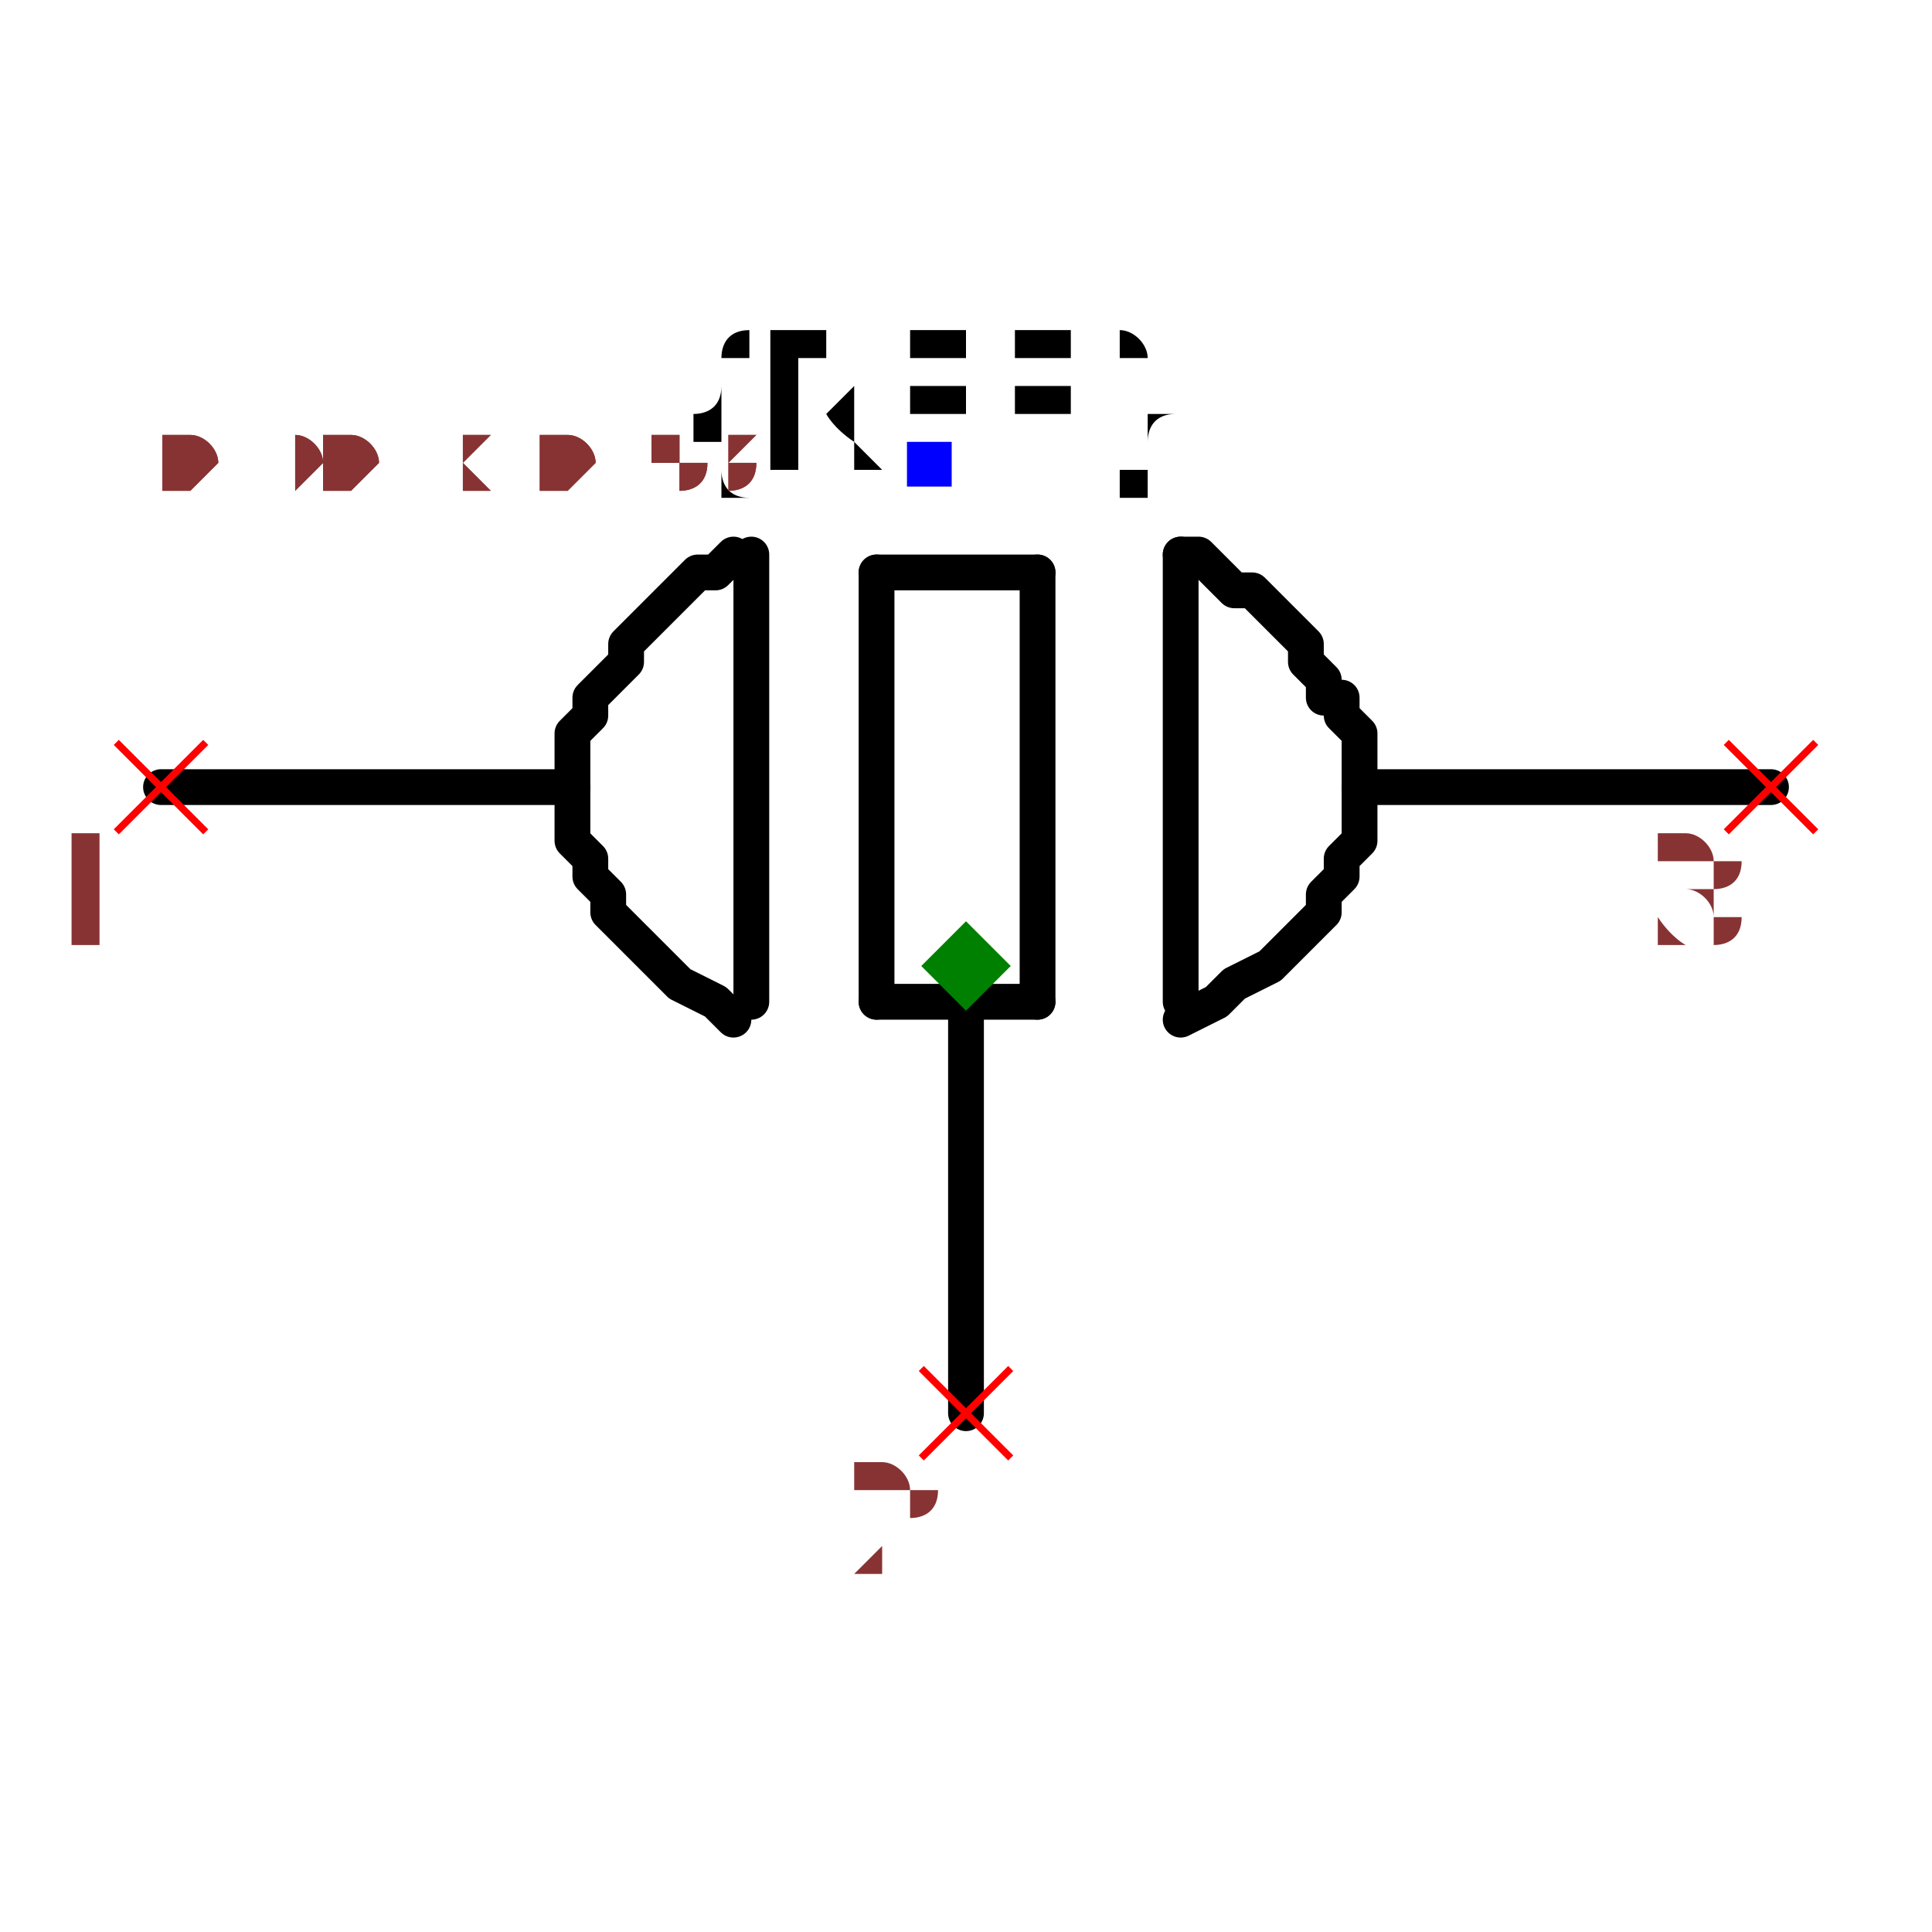
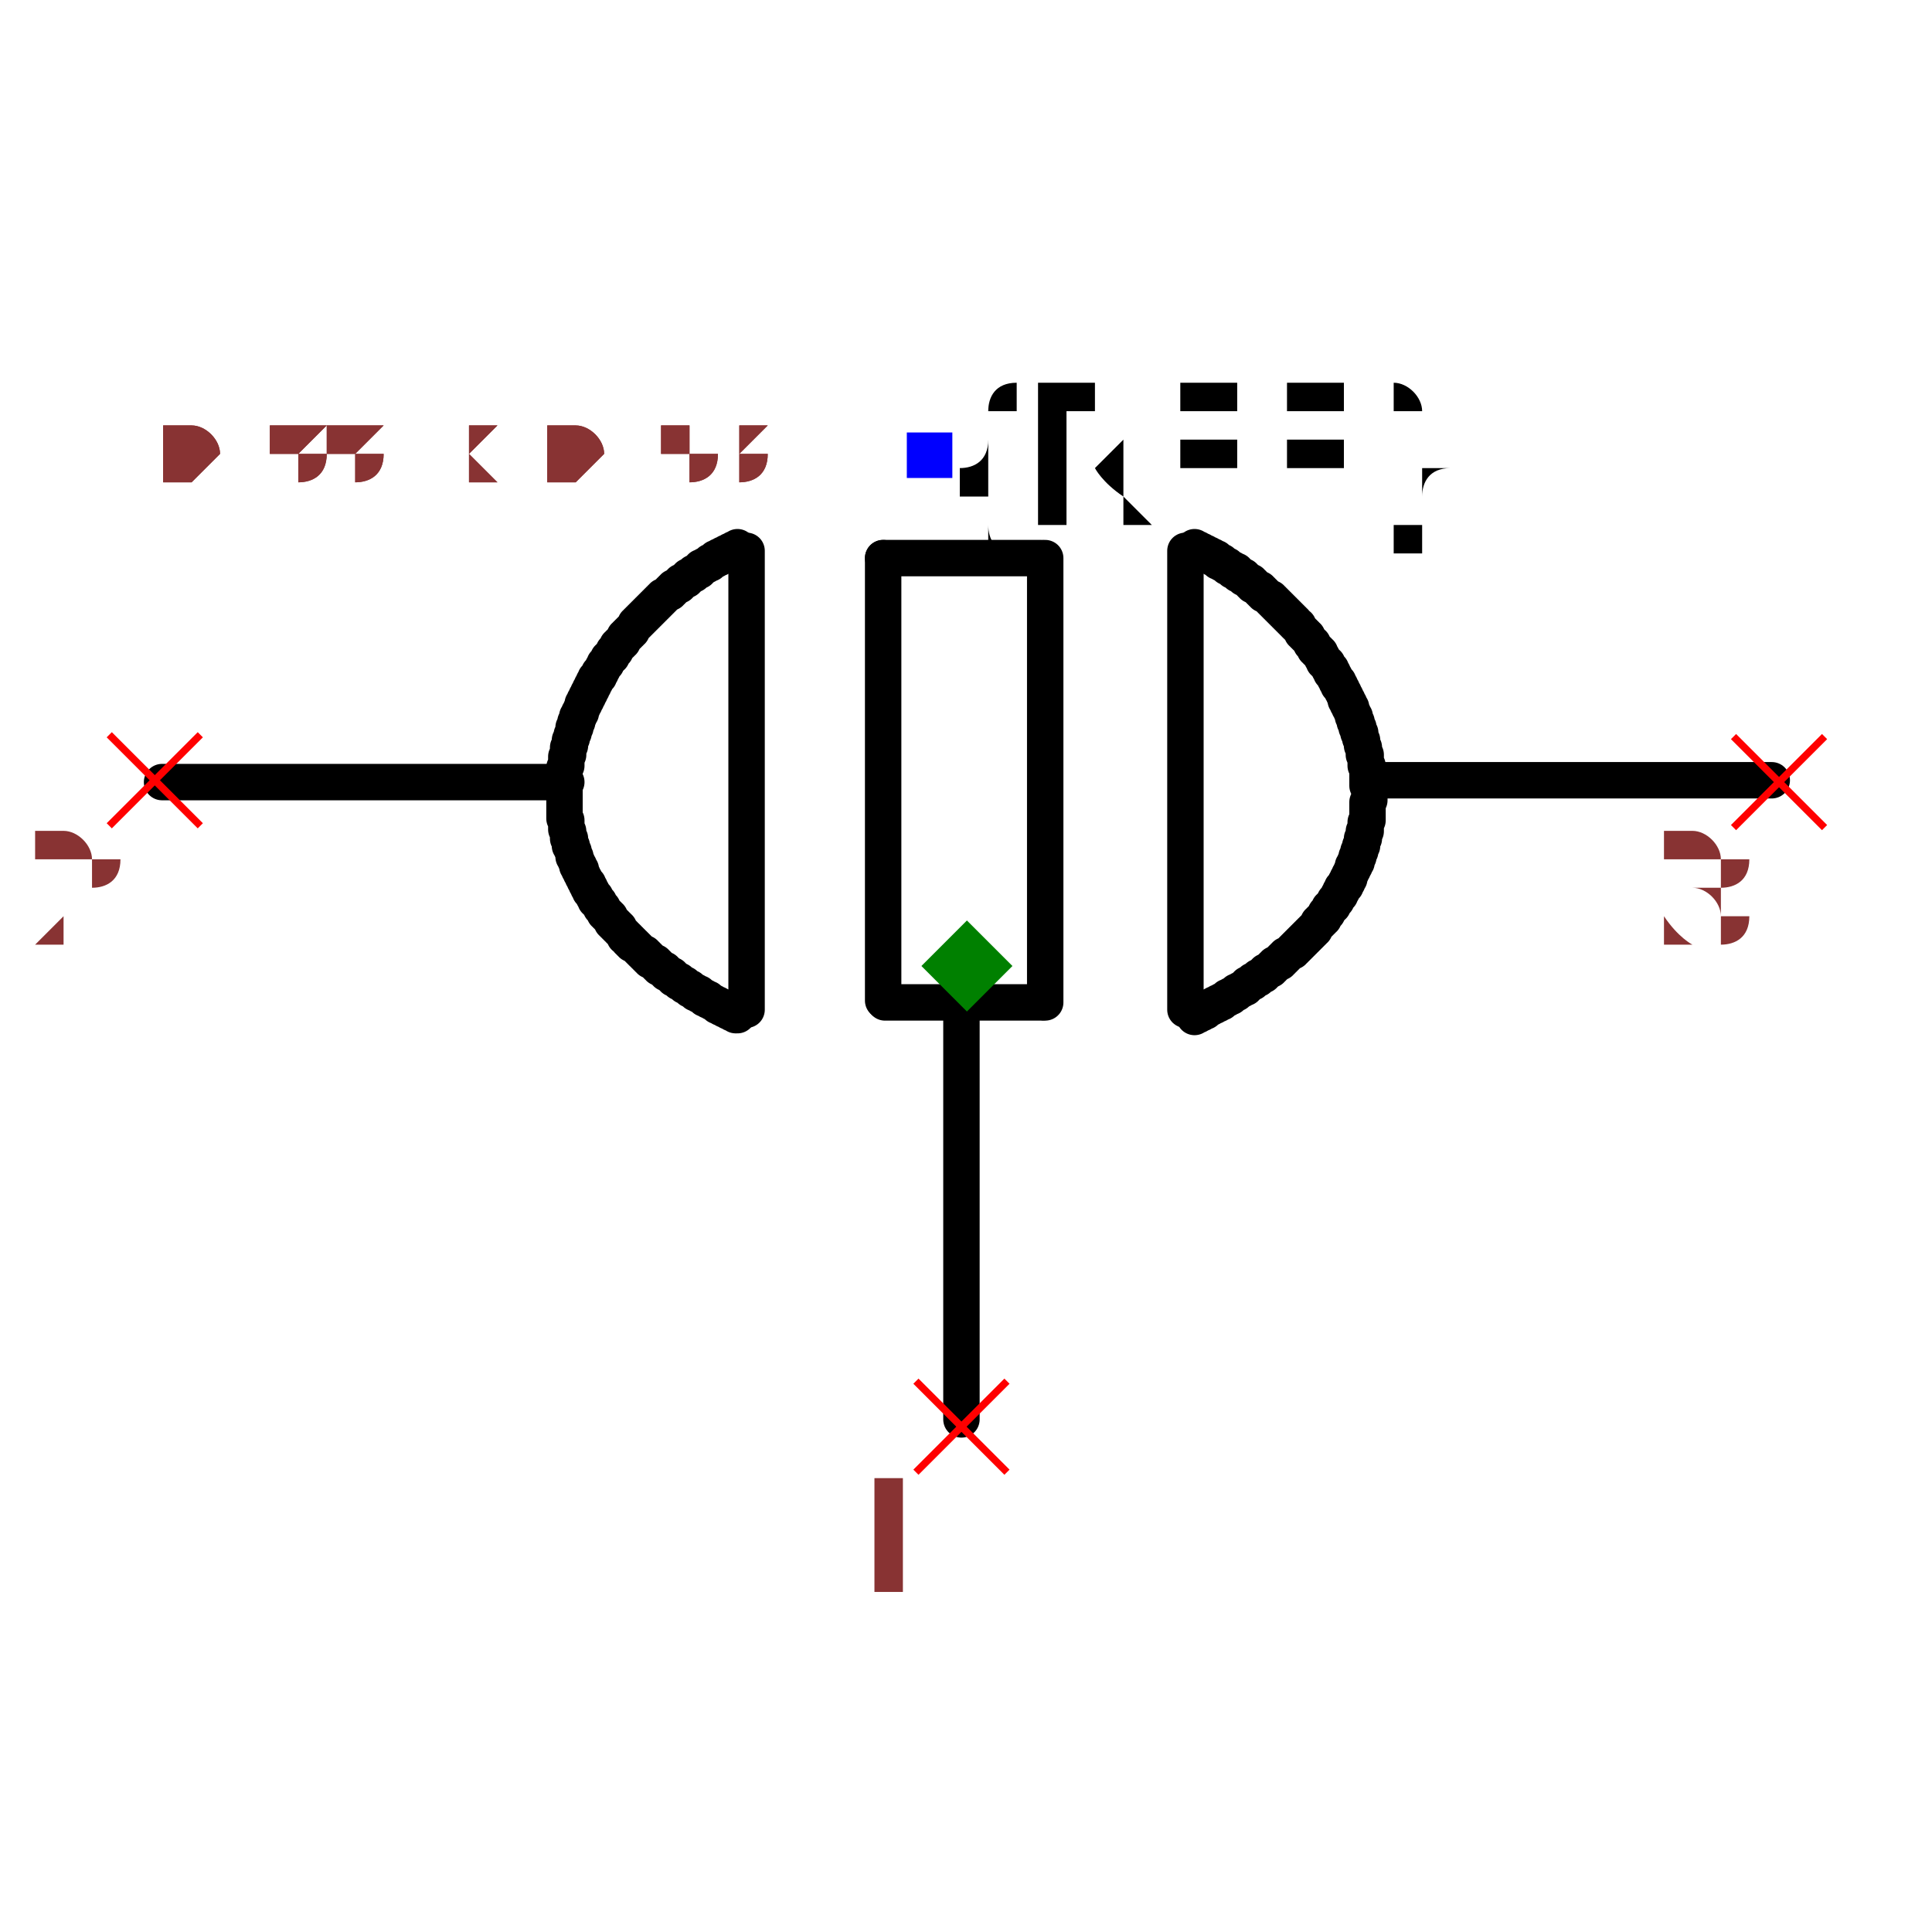
- <svg xmlns="http://www.w3.org/2000/svg" width="150" height="150" viewBox="-0.54 -0.318 1.08 0.636">
-   <path d="M-0.22,-0.1 L-0.45,-0.1" fill="none" stroke="black" stroke-width="0.02" stroke-linecap="round" stroke-linejoin="round" />
-   <path d="M0.45,-0.1 L0.22,-0.1" fill="none" stroke="black" stroke-width="0.02" stroke-linecap="round" stroke-linejoin="round" />
-   <path d="M0,0.03 L0,0.25" fill="none" stroke="black" stroke-width="0.02" stroke-linecap="round" stroke-linejoin="round" />
-   <path d="M0.12,-0.23 L0.12,0.02" fill="black" stroke="black" stroke-width="0.02" stroke-linecap="round" stroke-linejoin="round" />
-   <path d="M0.04,-0.22 L0.04,0.02" fill="black" stroke="black" stroke-width="0.02" stroke-linecap="round" stroke-linejoin="round" />
-   <path d="M-0.05,-0.22 L-0.05,0.02" fill="black" stroke="black" stroke-width="0.02" stroke-linecap="round" stroke-linejoin="round" />
-   <path d="M0.04,-0.22 L-0.05,-0.22" fill="black" stroke="black" stroke-width="0.02" stroke-linecap="round" stroke-linejoin="round" />
-   <path d="M0.04,0.02 L-0.05,0.02" fill="black" stroke="black" stroke-width="0.02" stroke-linecap="round" stroke-linejoin="round" />
-   <path d="M-0.12,-0.23 L-0.12,0.02" fill="black" stroke="black" stroke-width="0.02" stroke-linecap="round" stroke-linejoin="round" />
-   <path d="M-0.13,0.03 L-0.13,0.03 L-0.14,0.02 L-0.16,0.01 L-0.17,0 L-0.18,-0.01 L-0.19,-0.02 L-0.2,-0.03 L-0.2,-0.04 L-0.21,-0.05 L-0.21,-0.06 L-0.22,-0.07 L-0.22,-0.08 L-0.22,-0.09 L-0.22,-0.1 L-0.22,-0.11 L-0.22,-0.12 L-0.22,-0.13 L-0.21,-0.14 L-0.21,-0.15 L-0.21,-0.15 L-0.2,-0.16 L-0.19,-0.17 L-0.19,-0.18 L-0.18,-0.19 L-0.17,-0.2 L-0.17,-0.2 L-0.16,-0.21 L-0.15,-0.22 L-0.14,-0.22 L-0.13,-0.23 L-0.13,-0.23 L-0.13,-0.23" fill="none" stroke="black" stroke-width="0.02" stroke-linecap="round" stroke-linejoin="round" />
-   <path d="M0.12,0.03 L0.12,0.03 L0.14,0.02 L0.15,0.01 L0.17,0 L0.18,-0.01 L0.19,-0.02 L0.2,-0.03 L0.2,-0.04 L0.21,-0.05 L0.21,-0.06 L0.22,-0.07 L0.22,-0.08 L0.22,-0.09 L0.22,-0.1 L0.22,-0.11 L0.22,-0.12 L0.22,-0.13 L0.21,-0.14 L0.21,-0.15 L0.2,-0.15 L0.2,-0.16 L0.19,-0.17 L0.19,-0.18 L0.18,-0.19 L0.17,-0.2 L0.17,-0.2 L0.16,-0.21 L0.15,-0.21 L0.14,-0.22 L0.13,-0.23 L0.12,-0.23 L0.12,-0.23" fill="none" stroke="black" stroke-width="0.02" stroke-linecap="round" stroke-linejoin="round" />
-   <text x="-0.02" y="-0.28" dx="0" dy="0" text-anchor="middle" style="font: 0.1px monospace; fill: black">{REF}</text>
+ <svg xmlns="http://www.w3.org/2000/svg" width="150" height="150" viewBox="-0.531 -0.318 1.061 0.636">
+   <path d="M-0.22,-0.101 L-0.442,-0.101" fill="none" stroke="black" stroke-width="0.02" stroke-linecap="round" stroke-linejoin="round" />
+   <path d="M0.442,-0.102 L0.22,-0.102" fill="none" stroke="black" stroke-width="0.02" stroke-linecap="round" stroke-linejoin="round" />
+   <path d="M-0.003,0.027 L-0.003,0.249" fill="none" stroke="black" stroke-width="0.02" stroke-linecap="round" stroke-linejoin="round" />
+   <path d="M0.12,-0.228 L0.12,0.024" fill="black" stroke="black" stroke-width="0.02" stroke-linecap="round" stroke-linejoin="round" />
+   <path d="M0.043,-0.224 L0.043,0.02" fill="black" stroke="black" stroke-width="0.02" stroke-linecap="round" stroke-linejoin="round" />
+   <path d="M-0.046,-0.224 L-0.046,0.019" fill="black" stroke="black" stroke-width="0.02" stroke-linecap="round" stroke-linejoin="round" />
+   <path d="M0.041,-0.224 L-0.046,-0.224" fill="black" stroke="black" stroke-width="0.02" stroke-linecap="round" stroke-linejoin="round" />
+   <path d="M0.041,0.02 L-0.045,0.02" fill="black" stroke="black" stroke-width="0.02" stroke-linecap="round" stroke-linejoin="round" />
+   <path d="M-0.121,-0.228 L-0.121,0.024" fill="black" stroke="black" stroke-width="0.02" stroke-linecap="round" stroke-linejoin="round" />
+   <path d="M-0.126,0.027 L-0.126,0.027 L-0.126,0.027 L-0.126,0.027 L-0.127,0.027 L-0.127,0.027 L-0.128,0.026 L-0.128,0.026 L-0.128,0.026 L-0.129,0.026 L-0.129,0.026 L-0.13,0.025 L-0.13,0.025 L-0.13,0.025 L-0.131,0.025 L-0.131,0.025 L-0.132,0.024 L-0.132,0.024 L-0.132,0.024 L-0.133,0.024 L-0.133,0.024 L-0.133,0.023 L-0.134,0.023 L-0.134,0.023 L-0.135,0.023 L-0.135,0.023 L-0.135,0.022 L-0.136,0.022 L-0.136,0.022 L-0.136,0.022 L-0.137,0.022 L-0.137,0.021 L-0.137,0.021 L-0.137,0.021 L-0.138,0.021 L-0.138,0.021 L-0.138,0.021 L-0.139,0.02 L-0.139,0.02 L-0.139,0.02 L-0.14,0.02 L-0.14,0.02 L-0.141,0.019 L-0.141,0.019 L-0.141,0.019 L-0.142,0.019 L-0.142,0.019 L-0.142,0.018 L-0.143,0.018 L-0.143,0.018 L-0.144,0.018 L-0.144,0.017 L-0.144,0.017 L-0.145,0.017 L-0.145,0.017 L-0.145,0.017 L-0.146,0.016 L-0.146,0.016 L-0.147,0.016 L-0.147,0.016 L-0.147,0.015 L-0.148,0.015 L-0.148,0.015 L-0.148,0.015 L-0.148,0.015 L-0.148,0.015 L-0.149,0.015 L-0.149,0.014 L-0.149,0.014 L-0.15,0.014 L-0.15,0.014 L-0.151,0.013 L-0.151,0.013 L-0.151,0.013 L-0.152,0.013 L-0.152,0.012 L-0.152,0.012 L-0.153,0.012 L-0.153,0.012 L-0.154,0.011 L-0.154,0.011 L-0.154,0.011 L-0.155,0.011 L-0.155,0.01 L-0.155,0.01 L-0.156,0.01 L-0.156,0.01 L-0.156,0.01 L-0.157,0.009 L-0.157,0.009 L-0.157,0.009 L-0.158,0.009 L-0.158,0.008 L-0.158,0.008 L-0.159,0.008 L-0.159,0.008 L-0.159,0.008 L-0.159,0.008 L-0.16,0.007 L-0.16,0.007 L-0.16,0.007 L-0.161,0.007 L-0.161,0.006 L-0.161,0.006 L-0.162,0.006 L-0.162,0.006 L-0.162,0.005 L-0.163,0.005 L-0.163,0.005 L-0.163,0.005 L-0.164,0.004 L-0.164,0.004 L-0.165,0.004 L-0.165,0.004 L-0.165,0.003 L-0.166,0.003 L-0.166,0.003 L-0.166,0.002 L-0.167,0.002 L-0.167,0.002 L-0.167,0.002 L-0.168,0.001 L-0.168,0.001 L-0.168,0.001 L-0.169,0.001 L-0.169,0 L-0.169,0 L-0.17,-0 L-0.17,-0 L-0.17,-0 L-0.17,-0 L-0.17,-0.001 L-0.171,-0.001 L-0.171,-0.001 L-0.171,-0.002 L-0.172,-0.002 L-0.172,-0.002 L-0.172,-0.002 L-0.173,-0.003 L-0.173,-0.003 L-0.173,-0.003 L-0.174,-0.003 L-0.174,-0.004 L-0.174,-0.004 L-0.175,-0.004 L-0.175,-0.005 L-0.175,-0.005 L-0.176,-0.005 L-0.176,-0.005 L-0.176,-0.006 L-0.177,-0.006 L-0.177,-0.006 L-0.177,-0.007 L-0.178,-0.007 L-0.178,-0.007 L-0.178,-0.007 L-0.179,-0.008 L-0.179,-0.008 L-0.179,-0.008 L-0.18,-0.009 L-0.18,-0.009 L-0.18,-0.009 L-0.18,-0.009 L-0.18,-0.009 L-0.18,-0.009 L-0.181,-0.01 L-0.181,-0.01 L-0.181,-0.01 L-0.182,-0.011 L-0.182,-0.011 L-0.182,-0.011 L-0.183,-0.012 L-0.183,-0.012 L-0.183,-0.012 L-0.184,-0.012 L-0.184,-0.013 L-0.184,-0.013 L-0.185,-0.013 L-0.185,-0.014 L-0.185,-0.014 L-0.186,-0.014 L-0.186,-0.015 L-0.186,-0.015 L-0.186,-0.015 L-0.187,-0.016 L-0.187,-0.016 L-0.187,-0.016 L-0.188,-0.016 L-0.188,-0.017 L-0.188,-0.017 L-0.188,-0.017 L-0.189,-0.018 L-0.189,-0.018 L-0.189,-0.018 L-0.189,-0.018 L-0.189,-0.018 L-0.19,-0.019 L-0.19,-0.019 L-0.19,-0.019 L-0.191,-0.02 L-0.191,-0.02 L-0.191,-0.02 L-0.191,-0.021 L-0.192,-0.021 L-0.192,-0.021 L-0.192,-0.022 L-0.193,-0.022 L-0.193,-0.022 L-0.193,-0.023 L-0.193,-0.023 L-0.194,-0.023 L-0.194,-0.024 L-0.194,-0.024 L-0.195,-0.024 L-0.195,-0.025 L-0.195,-0.025 L-0.195,-0.025 L-0.196,-0.026 L-0.196,-0.026 L-0.196,-0.026 L-0.196,-0.027 L-0.197,-0.027 L-0.197,-0.027 L-0.197,-0.028 L-0.197,-0.028 L-0.197,-0.028 L-0.197,-0.028 L-0.198,-0.028 L-0.198,-0.029 L-0.198,-0.029 L-0.199,-0.029 L-0.199,-0.03 L-0.199,-0.03 L-0.199,-0.03 L-0.2,-0.031 L-0.2,-0.031 L-0.2,-0.031 L-0.2,-0.032 L-0.201,-0.032 L-0.201,-0.032 L-0.201,-0.033 L-0.201,-0.033 L-0.202,-0.034 L-0.202,-0.034 L-0.202,-0.034 L-0.202,-0.035 L-0.203,-0.035 L-0.203,-0.035 L-0.203,-0.036 L-0.203,-0.036 L-0.204,-0.036 L-0.204,-0.037 L-0.204,-0.037 L-0.204,-0.037 L-0.204,-0.038 L-0.205,-0.038 L-0.205,-0.038 L-0.205,-0.038 L-0.205,-0.039 L-0.205,-0.039 L-0.205,-0.039 L-0.206,-0.04 L-0.206,-0.04 L-0.206,-0.04 L-0.206,-0.041 L-0.207,-0.041 L-0.207,-0.042 L-0.207,-0.042 L-0.207,-0.042 L-0.207,-0.043 L-0.208,-0.043 L-0.208,-0.043 L-0.208,-0.044 L-0.208,-0.044 L-0.208,-0.045 L-0.209,-0.045 L-0.209,-0.045 L-0.209,-0.046 L-0.209,-0.046 L-0.209,-0.046 L-0.21,-0.047 L-0.21,-0.047 L-0.21,-0.048 L-0.21,-0.048 L-0.21,-0.048 L-0.211,-0.049 L-0.211,-0.049 L-0.211,-0.049 L-0.211,-0.049 L-0.211,-0.049 L-0.211,-0.05 L-0.211,-0.05 L-0.212,-0.051 L-0.212,-0.051 L-0.212,-0.051 L-0.212,-0.052 L-0.212,-0.052 L-0.212,-0.053 L-0.213,-0.053 L-0.213,-0.053 L-0.213,-0.054 L-0.213,-0.054 L-0.213,-0.055 L-0.213,-0.055 L-0.214,-0.055 L-0.214,-0.056 L-0.214,-0.056 L-0.214,-0.057 L-0.214,-0.057 L-0.214,-0.057 L-0.215,-0.058 L-0.215,-0.058 L-0.215,-0.059 L-0.215,-0.059 L-0.215,-0.059 L-0.215,-0.06 L-0.216,-0.06 L-0.216,-0.061 L-0.216,-0.061 L-0.216,-0.061 L-0.216,-0.061 L-0.216,-0.061 L-0.216,-0.062 L-0.216,-0.062 L-0.216,-0.063 L-0.216,-0.063 L-0.217,-0.064 L-0.217,-0.064 L-0.217,-0.064 L-0.217,-0.065 L-0.217,-0.065 L-0.217,-0.066 L-0.217,-0.066 L-0.218,-0.066 L-0.218,-0.067 L-0.218,-0.067 L-0.218,-0.068 L-0.218,-0.068 L-0.218,-0.069 L-0.218,-0.069 L-0.218,-0.069 L-0.218,-0.07 L-0.219,-0.07 L-0.219,-0.071 L-0.219,-0.071 L-0.219,-0.071 L-0.219,-0.072 L-0.219,-0.072 L-0.219,-0.073 L-0.219,-0.073 L-0.219,-0.074 L-0.219,-0.074 L-0.219,-0.074 L-0.219,-0.074 L-0.219,-0.074 L-0.22,-0.075 L-0.22,-0.075 L-0.22,-0.076 L-0.22,-0.076 L-0.22,-0.077 L-0.22,-0.077 L-0.22,-0.077 L-0.22,-0.078 L-0.22,-0.078 L-0.22,-0.079 L-0.22,-0.079 L-0.22,-0.08 L-0.22,-0.08 L-0.22,-0.08 L-0.221,-0.081 L-0.221,-0.081 L-0.221,-0.082 L-0.221,-0.082 L-0.221,-0.083 L-0.221,-0.083 L-0.221,-0.083 L-0.221,-0.084 L-0.221,-0.084 L-0.221,-0.085 L-0.221,-0.085 L-0.221,-0.086 L-0.221,-0.086 L-0.221,-0.086 L-0.221,-0.087 L-0.221,-0.087 L-0.221,-0.087 L-0.221,-0.087 L-0.221,-0.088 L-0.221,-0.088 L-0.221,-0.089 L-0.221,-0.089 L-0.221,-0.089 L-0.221,-0.09 L-0.221,-0.09 L-0.221,-0.091 L-0.221,-0.091 L-0.221,-0.092 L-0.221,-0.092 L-0.221,-0.092 L-0.221,-0.093 L-0.221,-0.093 L-0.221,-0.094 L-0.221,-0.094 L-0.221,-0.095 L-0.221,-0.095 L-0.221,-0.096 L-0.221,-0.096 L-0.221,-0.096 L-0.221,-0.097 L-0.221,-0.097 L-0.221,-0.098 L-0.221,-0.098 L-0.221,-0.099 L-0.221,-0.099 L-0.221,-0.099 L-0.221,-0.1 L-0.221,-0.1 L-0.221,-0.1 L-0.221,-0.1 L-0.221,-0.101 L-0.221,-0.101 L-0.221,-0.102 L-0.221,-0.102 L-0.221,-0.102 L-0.221,-0.103 L-0.221,-0.103 L-0.221,-0.104 L-0.221,-0.104 L-0.221,-0.105 L-0.221,-0.105 L-0.221,-0.105 L-0.221,-0.106 L-0.221,-0.106 L-0.221,-0.107 L-0.221,-0.107 L-0.221,-0.108 L-0.221,-0.108 L-0.221,-0.108 L-0.221,-0.109 L-0.221,-0.109 L-0.22,-0.11 L-0.22,-0.11 L-0.22,-0.111 L-0.22,-0.111 L-0.22,-0.111 L-0.22,-0.112 L-0.22,-0.112 L-0.22,-0.113 L-0.22,-0.113 L-0.22,-0.113 L-0.22,-0.113 L-0.22,-0.114 L-0.22,-0.114 L-0.22,-0.114 L-0.22,-0.115 L-0.22,-0.115 L-0.219,-0.116 L-0.219,-0.116 L-0.219,-0.117 L-0.219,-0.117 L-0.219,-0.117 L-0.219,-0.118 L-0.219,-0.118 L-0.219,-0.119 L-0.219,-0.119 L-0.219,-0.12 L-0.219,-0.12 L-0.219,-0.12 L-0.218,-0.121 L-0.218,-0.121 L-0.218,-0.122 L-0.218,-0.122 L-0.218,-0.122 L-0.218,-0.123 L-0.218,-0.123 L-0.218,-0.124 L-0.218,-0.124 L-0.217,-0.125 L-0.217,-0.125 L-0.217,-0.125 L-0.217,-0.125 L-0.217,-0.125 L-0.217,-0.126 L-0.217,-0.126 L-0.217,-0.127 L-0.217,-0.127 L-0.217,-0.127 L-0.216,-0.128 L-0.216,-0.128 L-0.216,-0.129 L-0.216,-0.129 L-0.216,-0.13 L-0.216,-0.13 L-0.216,-0.13 L-0.216,-0.131 L-0.215,-0.131 L-0.215,-0.132 L-0.215,-0.132 L-0.215,-0.132 L-0.215,-0.133 L-0.215,-0.133 L-0.215,-0.134 L-0.214,-0.134 L-0.214,-0.134 L-0.214,-0.135 L-0.214,-0.135 L-0.214,-0.136 L-0.214,-0.136 L-0.214,-0.137 L-0.213,-0.137 L-0.213,-0.137 L-0.213,-0.138 L-0.213,-0.138 L-0.213,-0.138 L-0.213,-0.138 L-0.213,-0.139 L-0.213,-0.139 L-0.212,-0.139 L-0.212,-0.14 L-0.212,-0.14 L-0.212,-0.141 L-0.212,-0.141 L-0.212,-0.141 L-0.211,-0.142 L-0.211,-0.142 L-0.211,-0.143 L-0.211,-0.143 L-0.211,-0.143 L-0.211,-0.144 L-0.21,-0.144 L-0.21,-0.145 L-0.21,-0.145 L-0.21,-0.145 L-0.21,-0.146 L-0.21,-0.146 L-0.209,-0.146 L-0.209,-0.147 L-0.209,-0.147 L-0.209,-0.148 L-0.209,-0.148 L-0.208,-0.148 L-0.208,-0.149 L-0.208,-0.149 L-0.208,-0.15 L-0.208,-0.15 L-0.208,-0.15 L-0.208,-0.15 L-0.207,-0.15 L-0.207,-0.151 L-0.207,-0.151 L-0.207,-0.152 L-0.207,-0.152 L-0.206,-0.152 L-0.206,-0.153 L-0.206,-0.153 L-0.206,-0.153 L-0.206,-0.154 L-0.205,-0.154 L-0.205,-0.155 L-0.205,-0.155 L-0.205,-0.155 L-0.205,-0.156 L-0.204,-0.156 L-0.204,-0.156 L-0.204,-0.157 L-0.204,-0.157 L-0.204,-0.158 L-0.203,-0.158 L-0.203,-0.158 L-0.203,-0.159 L-0.203,-0.159 L-0.202,-0.159 L-0.202,-0.16 L-0.202,-0.16 L-0.202,-0.161 L-0.202,-0.161 L-0.202,-0.161 L-0.202,-0.161 L-0.201,-0.161 L-0.201,-0.162 L-0.201,-0.162 L-0.201,-0.162 L-0.2,-0.163 L-0.2,-0.163 L-0.2,-0.164 L-0.2,-0.164 L-0.2,-0.164 L-0.199,-0.165 L-0.199,-0.165 L-0.199,-0.165 L-0.199,-0.166 L-0.198,-0.166 L-0.198,-0.166 L-0.198,-0.167 L-0.198,-0.167 L-0.197,-0.168 L-0.197,-0.168 L-0.197,-0.168 L-0.197,-0.169 L-0.196,-0.169 L-0.196,-0.169 L-0.196,-0.17 L-0.196,-0.17 L-0.195,-0.17 L-0.195,-0.171 L-0.195,-0.171 L-0.195,-0.171 L-0.194,-0.172 L-0.194,-0.172 L-0.194,-0.172 L-0.194,-0.172 L-0.194,-0.173 L-0.194,-0.173 L-0.193,-0.173 L-0.193,-0.174 L-0.193,-0.174 L-0.193,-0.174 L-0.192,-0.175 L-0.192,-0.175 L-0.192,-0.175 L-0.192,-0.176 L-0.191,-0.176 L-0.191,-0.176 L-0.191,-0.177 L-0.191,-0.177 L-0.19,-0.177 L-0.19,-0.178 L-0.19,-0.178 L-0.189,-0.178 L-0.189,-0.179 L-0.189,-0.179 L-0.189,-0.179 L-0.188,-0.18 L-0.188,-0.18 L-0.188,-0.18 L-0.188,-0.181 L-0.187,-0.181 L-0.187,-0.181 L-0.187,-0.182 L-0.186,-0.182 L-0.186,-0.182 L-0.186,-0.182 L-0.186,-0.182 L-0.186,-0.183 L-0.186,-0.183 L-0.185,-0.183 L-0.185,-0.184 L-0.185,-0.184 L-0.184,-0.184 L-0.184,-0.185 L-0.184,-0.185 L-0.184,-0.185 L-0.183,-0.186 L-0.183,-0.186 L-0.183,-0.186 L-0.182,-0.187 L-0.182,-0.187 L-0.182,-0.187 L-0.182,-0.188 L-0.181,-0.188 L-0.181,-0.188 L-0.181,-0.189 L-0.18,-0.189 L-0.18,-0.189 L-0.18,-0.19 L-0.18,-0.19 L-0.179,-0.19 L-0.179,-0.19 L-0.179,-0.191 L-0.178,-0.191 L-0.178,-0.191 L-0.178,-0.192 L-0.178,-0.192 L-0.178,-0.192 L-0.177,-0.192 L-0.177,-0.192 L-0.177,-0.193 L-0.177,-0.193 L-0.176,-0.193 L-0.176,-0.194 L-0.176,-0.194 L-0.175,-0.194 L-0.175,-0.195 L-0.175,-0.195 L-0.174,-0.195 L-0.174,-0.195 L-0.174,-0.196 L-0.174,-0.196 L-0.173,-0.196 L-0.173,-0.197 L-0.173,-0.197 L-0.172,-0.197 L-0.172,-0.198 L-0.172,-0.198 L-0.171,-0.198 L-0.171,-0.198 L-0.171,-0.199 L-0.17,-0.199 L-0.17,-0.199 L-0.17,-0.2 L-0.169,-0.2 L-0.169,-0.2 L-0.169,-0.201 L-0.168,-0.201 L-0.168,-0.201 L-0.168,-0.201 L-0.168,-0.201 L-0.168,-0.201 L-0.168,-0.202 L-0.167,-0.202 L-0.167,-0.202 L-0.167,-0.203 L-0.166,-0.203 L-0.166,-0.203 L-0.166,-0.203 L-0.165,-0.204 L-0.165,-0.204 L-0.165,-0.204 L-0.164,-0.205 L-0.164,-0.205 L-0.164,-0.205 L-0.163,-0.205 L-0.163,-0.206 L-0.163,-0.206 L-0.162,-0.206 L-0.162,-0.206 L-0.162,-0.207 L-0.161,-0.207 L-0.161,-0.207 L-0.161,-0.208 L-0.16,-0.208 L-0.16,-0.208 L-0.16,-0.208 L-0.159,-0.209 L-0.159,-0.209 L-0.159,-0.209 L-0.159,-0.209 L-0.159,-0.209 L-0.158,-0.209 L-0.158,-0.21 L-0.158,-0.21 L-0.157,-0.21 L-0.157,-0.211 L-0.157,-0.211 L-0.156,-0.211 L-0.156,-0.211 L-0.155,-0.212 L-0.155,-0.212 L-0.155,-0.212 L-0.154,-0.212 L-0.154,-0.213 L-0.154,-0.213 L-0.153,-0.213 L-0.153,-0.213 L-0.153,-0.214 L-0.152,-0.214 L-0.152,-0.214 L-0.152,-0.214 L-0.151,-0.215 L-0.151,-0.215 L-0.151,-0.215 L-0.15,-0.215 L-0.15,-0.216 L-0.15,-0.216 L-0.149,-0.216 L-0.149,-0.216 L-0.148,-0.217 L-0.148,-0.217 L-0.148,-0.217 L-0.148,-0.217 L-0.148,-0.217 L-0.147,-0.217 L-0.147,-0.218 L-0.147,-0.218 L-0.146,-0.218 L-0.146,-0.218 L-0.146,-0.219 L-0.145,-0.219 L-0.145,-0.219 L-0.145,-0.219 L-0.144,-0.22 L-0.144,-0.22 L-0.143,-0.22 L-0.143,-0.22 L-0.143,-0.22 L-0.142,-0.221 L-0.142,-0.221 L-0.142,-0.221 L-0.141,-0.221 L-0.141,-0.222 L-0.14,-0.222 L-0.14,-0.222 L-0.14,-0.222 L-0.139,-0.223 L-0.139,-0.223 L-0.139,-0.223 L-0.138,-0.223 L-0.138,-0.223 L-0.138,-0.224 L-0.137,-0.224 L-0.137,-0.224 L-0.137,-0.224 L-0.137,-0.224 L-0.136,-0.224 L-0.136,-0.225 L-0.136,-0.225 L-0.135,-0.225 L-0.135,-0.225 L-0.134,-0.225 L-0.134,-0.226 L-0.134,-0.226 L-0.133,-0.226 L-0.133,-0.226 L-0.133,-0.226 L-0.132,-0.227 L-0.132,-0.227 L-0.131,-0.227 L-0.131,-0.227 L-0.131,-0.227 L-0.13,-0.228 L-0.13,-0.228 L-0.13,-0.228 L-0.129,-0.228 L-0.129,-0.228 L-0.128,-0.229 L-0.128,-0.229 L-0.128,-0.229 L-0.127,-0.229 L-0.127,-0.229 L-0.126,-0.23 L-0.126,-0.23 L-0.126,-0.23 L-0.126,-0.23" fill="none" stroke="black" stroke-width="0.02" stroke-linecap="round" stroke-linejoin="round" />
+   <path d="M0.125,0.028 L0.125,0.028 L0.125,0.027 L0.126,0.027 L0.126,0.027 L0.126,0.027 L0.127,0.027 L0.127,0.026 L0.128,0.026 L0.128,0.026 L0.128,0.026 L0.129,0.026 L0.129,0.025 L0.129,0.025 L0.13,0.025 L0.13,0.025 L0.131,0.025 L0.131,0.024 L0.131,0.024 L0.132,0.024 L0.132,0.024 L0.132,0.024 L0.133,0.023 L0.133,0.023 L0.134,0.023 L0.134,0.023 L0.134,0.022 L0.135,0.022 L0.135,0.022 L0.135,0.022 L0.136,0.022 L0.136,0.021 L0.136,0.021 L0.136,0.021 L0.137,0.021 L0.137,0.021 L0.137,0.021 L0.138,0.021 L0.138,0.02 L0.139,0.02 L0.139,0.02 L0.139,0.02 L0.14,0.02 L0.14,0.019 L0.14,0.019 L0.141,0.019 L0.141,0.019 L0.142,0.018 L0.142,0.018 L0.142,0.018 L0.143,0.018 L0.143,0.018 L0.143,0.017 L0.144,0.017 L0.144,0.017 L0.145,0.017 L0.145,0.016 L0.145,0.016 L0.146,0.016 L0.146,0.016 L0.146,0.016 L0.147,0.015 L0.147,0.015 L0.147,0.015 L0.147,0.015 L0.147,0.015 L0.148,0.015 L0.148,0.014 L0.149,0.014 L0.149,0.014 L0.149,0.014 L0.15,0.013 L0.15,0.013 L0.15,0.013 L0.151,0.013 L0.151,0.013 L0.152,0.012 L0.152,0.012 L0.152,0.012 L0.153,0.012 L0.153,0.011 L0.153,0.011 L0.154,0.011 L0.154,0.011 L0.154,0.01 L0.155,0.01 L0.155,0.01 L0.155,0.01 L0.156,0.009 L0.156,0.009 L0.157,0.009 L0.157,0.009 L0.157,0.008 L0.158,0.008 L0.158,0.008 L0.158,0.008 L0.158,0.008 L0.158,0.008 L0.159,0.007 L0.159,0.007 L0.159,0.007 L0.16,0.007 L0.16,0.006 L0.16,0.006 L0.161,0.006 L0.161,0.006 L0.162,0.005 L0.162,0.005 L0.162,0.005 L0.163,0.005 L0.163,0.004 L0.163,0.004 L0.164,0.004 L0.164,0.004 L0.164,0.003 L0.165,0.003 L0.165,0.003 L0.165,0.003 L0.166,0.002 L0.166,0.002 L0.166,0.002 L0.167,0.002 L0.167,0.001 L0.167,0.001 L0.168,0.001 L0.168,0.001 L0.168,0 L0.169,0 L0.169,0 L0.169,0 L0.169,-0 L0.169,-0.001 L0.17,-0.001 L0.17,-0.001 L0.17,-0.001 L0.171,-0.002 L0.171,-0.002 L0.171,-0.002 L0.172,-0.002 L0.172,-0.003 L0.172,-0.003 L0.173,-0.003 L0.173,-0.004 L0.173,-0.004 L0.174,-0.004 L0.174,-0.004 L0.174,-0.005 L0.175,-0.005 L0.175,-0.005 L0.175,-0.006 L0.176,-0.006 L0.176,-0.006 L0.176,-0.006 L0.177,-0.007 L0.177,-0.007 L0.177,-0.007 L0.178,-0.008 L0.178,-0.008 L0.178,-0.008 L0.179,-0.008 L0.179,-0.008 L0.179,-0.008 L0.179,-0.009 L0.179,-0.009 L0.18,-0.009 L0.18,-0.01 L0.18,-0.01 L0.181,-0.01 L0.181,-0.011 L0.181,-0.011 L0.182,-0.011 L0.182,-0.011 L0.182,-0.012 L0.182,-0.012 L0.183,-0.012 L0.183,-0.013 L0.183,-0.013 L0.184,-0.013 L0.184,-0.014 L0.184,-0.014 L0.185,-0.014 L0.185,-0.014 L0.185,-0.015 L0.186,-0.015 L0.186,-0.015 L0.186,-0.016 L0.186,-0.016 L0.187,-0.016 L0.187,-0.017 L0.187,-0.017 L0.188,-0.017 L0.188,-0.018 L0.188,-0.018 L0.188,-0.018 L0.188,-0.018 L0.188,-0.018 L0.189,-0.018 L0.189,-0.019 L0.189,-0.019 L0.19,-0.019 L0.19,-0.02 L0.19,-0.02 L0.191,-0.02 L0.191,-0.021 L0.191,-0.021 L0.191,-0.021 L0.192,-0.022 L0.192,-0.022 L0.192,-0.022 L0.193,-0.023 L0.193,-0.023 L0.193,-0.023 L0.193,-0.024 L0.194,-0.024 L0.194,-0.024 L0.194,-0.025 L0.194,-0.025 L0.195,-0.025 L0.195,-0.026 L0.195,-0.026 L0.196,-0.026 L0.196,-0.027 L0.196,-0.027 L0.196,-0.027 L0.196,-0.027 L0.196,-0.027 L0.197,-0.028 L0.197,-0.028 L0.197,-0.028 L0.197,-0.029 L0.198,-0.029 L0.198,-0.029 L0.198,-0.03 L0.198,-0.03 L0.199,-0.031 L0.199,-0.031 L0.199,-0.031 L0.199,-0.032 L0.2,-0.032 L0.2,-0.032 L0.2,-0.033 L0.2,-0.033 L0.201,-0.033 L0.201,-0.034 L0.201,-0.034 L0.201,-0.034 L0.202,-0.035 L0.202,-0.035 L0.202,-0.036 L0.202,-0.036 L0.203,-0.036 L0.203,-0.037 L0.203,-0.037 L0.203,-0.037 L0.204,-0.038 L0.204,-0.038 L0.204,-0.038 L0.204,-0.038 L0.204,-0.038 L0.204,-0.039 L0.204,-0.039 L0.205,-0.039 L0.205,-0.04 L0.205,-0.04 L0.205,-0.041 L0.206,-0.041 L0.206,-0.041 L0.206,-0.042 L0.206,-0.042 L0.206,-0.043 L0.207,-0.043 L0.207,-0.043 L0.207,-0.044 L0.207,-0.044 L0.208,-0.044 L0.208,-0.045 L0.208,-0.045 L0.208,-0.046 L0.208,-0.046 L0.209,-0.046 L0.209,-0.047 L0.209,-0.047 L0.209,-0.047 L0.209,-0.048 L0.21,-0.048 L0.21,-0.049 L0.21,-0.049 L0.21,-0.049 L0.21,-0.049 L0.21,-0.049 L0.21,-0.05 L0.21,-0.05 L0.211,-0.051 L0.211,-0.051 L0.211,-0.051 L0.211,-0.052 L0.211,-0.052 L0.212,-0.053 L0.212,-0.053 L0.212,-0.053 L0.212,-0.054 L0.212,-0.054 L0.212,-0.055 L0.213,-0.055 L0.213,-0.055 L0.213,-0.056 L0.213,-0.056 L0.213,-0.057 L0.213,-0.057 L0.214,-0.057 L0.214,-0.058 L0.214,-0.058 L0.214,-0.059 L0.214,-0.059 L0.214,-0.059 L0.214,-0.06 L0.215,-0.06 L0.215,-0.061 L0.215,-0.061 L0.215,-0.061 L0.215,-0.061 L0.215,-0.061 L0.215,-0.062 L0.215,-0.062 L0.215,-0.063 L0.216,-0.063 L0.216,-0.063 L0.216,-0.064 L0.216,-0.064 L0.216,-0.065 L0.216,-0.065 L0.216,-0.066 L0.216,-0.066 L0.217,-0.066 L0.217,-0.067 L0.217,-0.067 L0.217,-0.068 L0.217,-0.068 L0.217,-0.068 L0.217,-0.069 L0.217,-0.069 L0.217,-0.07 L0.218,-0.07 L0.218,-0.071 L0.218,-0.071 L0.218,-0.071 L0.218,-0.072 L0.218,-0.072 L0.218,-0.073 L0.218,-0.073 L0.218,-0.073 L0.218,-0.074 L0.218,-0.074 L0.218,-0.074 L0.219,-0.074 L0.219,-0.075 L0.219,-0.075 L0.219,-0.076 L0.219,-0.076 L0.219,-0.076 L0.219,-0.077 L0.219,-0.077 L0.219,-0.078 L0.219,-0.078 L0.219,-0.079 L0.219,-0.079 L0.219,-0.079 L0.22,-0.08 L0.22,-0.08 L0.22,-0.081 L0.22,-0.081 L0.22,-0.082 L0.22,-0.082 L0.22,-0.082 L0.22,-0.083 L0.22,-0.083 L0.22,-0.084 L0.22,-0.084 L0.22,-0.085 L0.22,-0.085 L0.22,-0.085 L0.22,-0.086 L0.22,-0.086 L0.22,-0.087 L0.22,-0.087 L0.22,-0.087 L0.22,-0.087 L0.22,-0.088 L0.22,-0.088 L0.22,-0.088 L0.22,-0.089 L0.22,-0.089 L0.22,-0.09 L0.22,-0.09 L0.221,-0.091 L0.221,-0.091 L0.221,-0.091 L0.221,-0.092 L0.221,-0.092 L0.221,-0.093 L0.221,-0.093 L0.221,-0.094 L0.221,-0.094 L0.221,-0.095 L0.221,-0.095 L0.221,-0.095 L0.221,-0.096 L0.221,-0.096 L0.221,-0.097 L0.221,-0.097 L0.221,-0.098 L0.221,-0.098 L0.221,-0.098 L0.221,-0.099 L0.22,-0.099 L0.22,-0.1 L0.22,-0.1 L0.22,-0.1 L0.22,-0.1 L0.22,-0.101 L0.22,-0.101 L0.22,-0.101 L0.22,-0.102 L0.22,-0.102 L0.22,-0.103 L0.22,-0.103 L0.22,-0.104 L0.22,-0.104 L0.22,-0.104 L0.22,-0.105 L0.22,-0.105 L0.22,-0.106 L0.22,-0.106 L0.22,-0.107 L0.22,-0.107 L0.22,-0.107 L0.22,-0.108 L0.22,-0.108 L0.22,-0.109 L0.22,-0.109 L0.22,-0.11 L0.22,-0.11 L0.219,-0.11 L0.219,-0.111 L0.219,-0.111 L0.219,-0.112 L0.219,-0.112 L0.219,-0.113 L0.219,-0.113 L0.219,-0.113 L0.219,-0.113 L0.219,-0.113 L0.219,-0.114 L0.219,-0.114 L0.219,-0.115 L0.219,-0.115 L0.219,-0.116 L0.219,-0.116 L0.218,-0.116 L0.218,-0.117 L0.218,-0.117 L0.218,-0.118 L0.218,-0.118 L0.218,-0.119 L0.218,-0.119 L0.218,-0.119 L0.218,-0.12 L0.218,-0.12 L0.217,-0.121 L0.217,-0.121 L0.217,-0.122 L0.217,-0.122 L0.217,-0.122 L0.217,-0.123 L0.217,-0.123 L0.217,-0.124 L0.217,-0.124 L0.217,-0.124 L0.216,-0.125 L0.216,-0.125 L0.216,-0.125 L0.216,-0.125 L0.216,-0.126 L0.216,-0.126 L0.216,-0.127 L0.216,-0.127 L0.216,-0.127 L0.216,-0.128 L0.215,-0.128 L0.215,-0.129 L0.215,-0.129 L0.215,-0.129 L0.215,-0.13 L0.215,-0.13 L0.215,-0.131 L0.215,-0.131 L0.214,-0.131 L0.214,-0.132 L0.214,-0.132 L0.214,-0.133 L0.214,-0.133 L0.214,-0.134 L0.214,-0.134 L0.213,-0.134 L0.213,-0.135 L0.213,-0.135 L0.213,-0.136 L0.213,-0.136 L0.213,-0.136 L0.213,-0.137 L0.212,-0.137 L0.212,-0.138 L0.212,-0.138 L0.212,-0.138 L0.212,-0.138 L0.212,-0.138 L0.212,-0.139 L0.212,-0.139 L0.211,-0.14 L0.211,-0.14 L0.211,-0.14 L0.211,-0.141 L0.211,-0.141 L0.211,-0.142 L0.21,-0.142 L0.21,-0.142 L0.21,-0.143 L0.21,-0.143 L0.21,-0.144 L0.21,-0.144 L0.209,-0.144 L0.209,-0.145 L0.209,-0.145 L0.209,-0.146 L0.209,-0.146 L0.208,-0.146 L0.208,-0.147 L0.208,-0.147 L0.208,-0.148 L0.208,-0.148 L0.208,-0.148 L0.207,-0.149 L0.207,-0.149 L0.207,-0.149 L0.207,-0.149 L0.207,-0.149 L0.207,-0.15 L0.207,-0.15 L0.206,-0.151 L0.206,-0.151 L0.206,-0.151 L0.206,-0.152 L0.206,-0.152 L0.205,-0.153 L0.205,-0.153 L0.205,-0.153 L0.205,-0.154 L0.205,-0.154 L0.204,-0.154 L0.204,-0.155 L0.204,-0.155 L0.204,-0.156 L0.204,-0.156 L0.203,-0.156 L0.203,-0.157 L0.203,-0.157 L0.203,-0.157 L0.202,-0.158 L0.202,-0.158 L0.202,-0.159 L0.202,-0.159 L0.202,-0.159 L0.201,-0.16 L0.201,-0.16 L0.201,-0.16 L0.201,-0.161 L0.201,-0.161 L0.201,-0.161 L0.2,-0.161 L0.2,-0.162 L0.2,-0.162 L0.2,-0.162 L0.2,-0.163 L0.199,-0.163 L0.199,-0.163 L0.199,-0.164 L0.199,-0.164 L0.198,-0.165 L0.198,-0.165 L0.198,-0.165 L0.198,-0.166 L0.197,-0.166 L0.197,-0.166 L0.197,-0.167 L0.197,-0.167 L0.196,-0.167 L0.196,-0.168 L0.196,-0.168 L0.196,-0.168 L0.195,-0.169 L0.195,-0.169 L0.195,-0.17 L0.195,-0.17 L0.195,-0.17 L0.194,-0.171 L0.194,-0.171 L0.194,-0.171 L0.194,-0.172 L0.194,-0.172 L0.194,-0.172 L0.193,-0.172 L0.193,-0.172 L0.193,-0.173 L0.192,-0.173 L0.192,-0.173 L0.192,-0.174 L0.192,-0.174 L0.191,-0.174 L0.191,-0.175 L0.191,-0.175 L0.191,-0.175 L0.19,-0.176 L0.19,-0.176 L0.19,-0.177 L0.19,-0.177 L0.189,-0.177 L0.189,-0.178 L0.189,-0.178 L0.189,-0.178 L0.188,-0.179 L0.188,-0.179 L0.188,-0.179 L0.187,-0.18 L0.187,-0.18 L0.187,-0.18 L0.187,-0.181 L0.186,-0.181 L0.186,-0.181 L0.186,-0.182 L0.186,-0.182 L0.186,-0.182 L0.186,-0.182 L0.185,-0.182 L0.185,-0.183 L0.185,-0.183 L0.184,-0.183 L0.184,-0.184 L0.184,-0.184 L0.184,-0.184 L0.183,-0.185 L0.183,-0.185 L0.183,-0.185 L0.182,-0.186 L0.182,-0.186 L0.182,-0.186 L0.182,-0.187 L0.181,-0.187 L0.181,-0.187 L0.181,-0.187 L0.18,-0.188 L0.18,-0.188 L0.18,-0.188 L0.18,-0.189 L0.179,-0.189 L0.179,-0.189 L0.179,-0.19 L0.178,-0.19 L0.178,-0.19 L0.178,-0.191 L0.177,-0.191 L0.177,-0.191 L0.177,-0.192 L0.177,-0.192 L0.177,-0.192 L0.177,-0.192 L0.176,-0.192 L0.176,-0.193 L0.176,-0.193 L0.175,-0.193 L0.175,-0.193 L0.175,-0.194 L0.174,-0.194 L0.174,-0.194 L0.174,-0.195 L0.174,-0.195 L0.173,-0.195 L0.173,-0.196 L0.173,-0.196 L0.172,-0.196 L0.172,-0.197 L0.172,-0.197 L0.171,-0.197 L0.171,-0.197 L0.171,-0.198 L0.17,-0.198 L0.17,-0.198 L0.17,-0.199 L0.169,-0.199 L0.169,-0.199 L0.169,-0.199 L0.169,-0.2 L0.168,-0.2 L0.168,-0.2 L0.168,-0.201 L0.168,-0.201 L0.168,-0.201 L0.167,-0.201 L0.167,-0.201 L0.167,-0.202 L0.166,-0.202 L0.166,-0.202 L0.166,-0.202 L0.165,-0.203 L0.165,-0.203 L0.165,-0.203 L0.164,-0.204 L0.164,-0.204 L0.164,-0.204 L0.163,-0.204 L0.163,-0.205 L0.163,-0.205 L0.162,-0.205 L0.162,-0.206 L0.162,-0.206 L0.161,-0.206 L0.161,-0.206 L0.161,-0.207 L0.16,-0.207 L0.16,-0.207 L0.16,-0.207 L0.159,-0.208 L0.159,-0.208 L0.159,-0.208 L0.158,-0.209 L0.158,-0.209 L0.158,-0.209 L0.158,-0.209 L0.158,-0.209 L0.157,-0.209 L0.157,-0.21 L0.157,-0.21 L0.156,-0.21 L0.156,-0.21 L0.156,-0.211 L0.155,-0.211 L0.155,-0.211 L0.155,-0.211 L0.154,-0.212 L0.154,-0.212 L0.154,-0.212 L0.153,-0.213 L0.153,-0.213 L0.152,-0.213 L0.152,-0.213 L0.152,-0.214 L0.151,-0.214 L0.151,-0.214 L0.151,-0.214 L0.15,-0.215 L0.15,-0.215 L0.15,-0.215 L0.149,-0.215 L0.149,-0.216 L0.149,-0.216 L0.148,-0.216 L0.148,-0.216 L0.148,-0.217 L0.147,-0.217 L0.147,-0.217 L0.147,-0.217 L0.147,-0.217 L0.146,-0.217 L0.146,-0.218 L0.146,-0.218 L0.145,-0.218 L0.145,-0.218 L0.145,-0.218 L0.144,-0.219 L0.144,-0.219 L0.144,-0.219 L0.143,-0.219 L0.143,-0.22 L0.142,-0.22 L0.142,-0.22 L0.142,-0.22 L0.141,-0.221 L0.141,-0.221 L0.141,-0.221 L0.14,-0.221 L0.14,-0.222 L0.14,-0.222 L0.139,-0.222 L0.139,-0.222 L0.138,-0.222 L0.138,-0.223 L0.138,-0.223 L0.137,-0.223 L0.137,-0.223 L0.137,-0.224 L0.136,-0.224 L0.136,-0.224 L0.136,-0.224 L0.136,-0.224 L0.135,-0.224 L0.135,-0.224 L0.135,-0.225 L0.134,-0.225 L0.134,-0.225 L0.134,-0.225 L0.133,-0.225 L0.133,-0.226 L0.132,-0.226 L0.132,-0.226 L0.132,-0.226 L0.131,-0.226 L0.131,-0.227 L0.131,-0.227 L0.13,-0.227 L0.13,-0.227 L0.129,-0.228 L0.129,-0.228 L0.129,-0.228 L0.128,-0.228 L0.128,-0.228 L0.127,-0.228 L0.127,-0.229 L0.127,-0.229 L0.126,-0.229 L0.126,-0.229 L0.126,-0.229 L0.125,-0.23 L0.125,-0.23 L0.125,-0.23" fill="none" stroke="black" stroke-width="0.02" stroke-linecap="round" stroke-linejoin="round" />
+   <text x="-0.021" y="-0.281" dx="0" dy="0.038" text-anchor="start" style="font: 0.1px monospace; fill: black">{REF}</text>
  <rect x="-0.033" y="-0.293" width="0.025" height="0.025" fill="blue" />
-   <line x1="-0.025" y1="0.225" x2="0.025" y2="0.275" stroke="red" stroke-width="0.004" />
-   <line x1="-0.025" y1="0.275" x2="0.025" y2="0.225" stroke="red" stroke-width="0.004" />
-   <text x="-0.04" y="0.34" text-anchor="middle" style="font: 0.08px monospace; fill: #833;">2</text>
-   <line x1="-0.475" y1="-0.125" x2="-0.425" y2="-0.075" stroke="red" stroke-width="0.004" />
-   <line x1="-0.475" y1="-0.075" x2="-0.425" y2="-0.125" stroke="red" stroke-width="0.004" />
-   <text x="-0.49" y="-0.01" text-anchor="middle" style="font: 0.08px monospace; fill: #833;">1</text>
-   <line x1="0.425" y1="-0.125" x2="0.475" y2="-0.075" stroke="red" stroke-width="0.004" />
-   <line x1="0.425" y1="-0.075" x2="0.475" y2="-0.125" stroke="red" stroke-width="0.004" />
-   <text x="0.41" y="-0.01" text-anchor="middle" style="font: 0.08px monospace; fill: #833;">3</text>
+   <line x1="-0.028" y1="0.228" x2="0.022" y2="0.278" stroke="red" stroke-width="0.004" />
+   <line x1="-0.028" y1="0.278" x2="0.022" y2="0.228" stroke="red" stroke-width="0.004" />
+   <text x="-0.043" y="0.343" text-anchor="middle" style="font: 0.08px monospace; fill: #833;">1</text>
+   <line x1="-0.471" y1="-0.127" x2="-0.421" y2="-0.077" stroke="red" stroke-width="0.004" />
+   <line x1="-0.471" y1="-0.077" x2="-0.421" y2="-0.127" stroke="red" stroke-width="0.004" />
+   <text x="-0.486" y="-0.012" text-anchor="middle" style="font: 0.08px monospace; fill: #833;">2</text>
+   <line x1="0.421" y1="-0.126" x2="0.471" y2="-0.076" stroke="red" stroke-width="0.004" />
+   <line x1="0.421" y1="-0.076" x2="0.471" y2="-0.126" stroke="red" stroke-width="0.004" />
+   <text x="0.406" y="-0.011" text-anchor="middle" style="font: 0.08px monospace; fill: #833;">3</text>
  <path d="M 0 -0.025 L 0.025 0 L 0 0.025 L -0.025 0 Z" fill="green" />
-   <text x="-0.45" y="-0.265" style="font: 0.05px monospace; fill: #833;">0.90 x 0.53</text>
-   <text x="-0.45" y="-0.265" style="font: 0.05px monospace; fill: #833;">0.90 x 0.53</text>
+   <text x="-0.442" y="-0.265" style="font: 0.05px monospace; fill: #833;">0.88 x 0.53</text>
+   <text x="-0.442" y="-0.265" style="font: 0.05px monospace; fill: #833;">0.88 x 0.53</text>
</svg>
